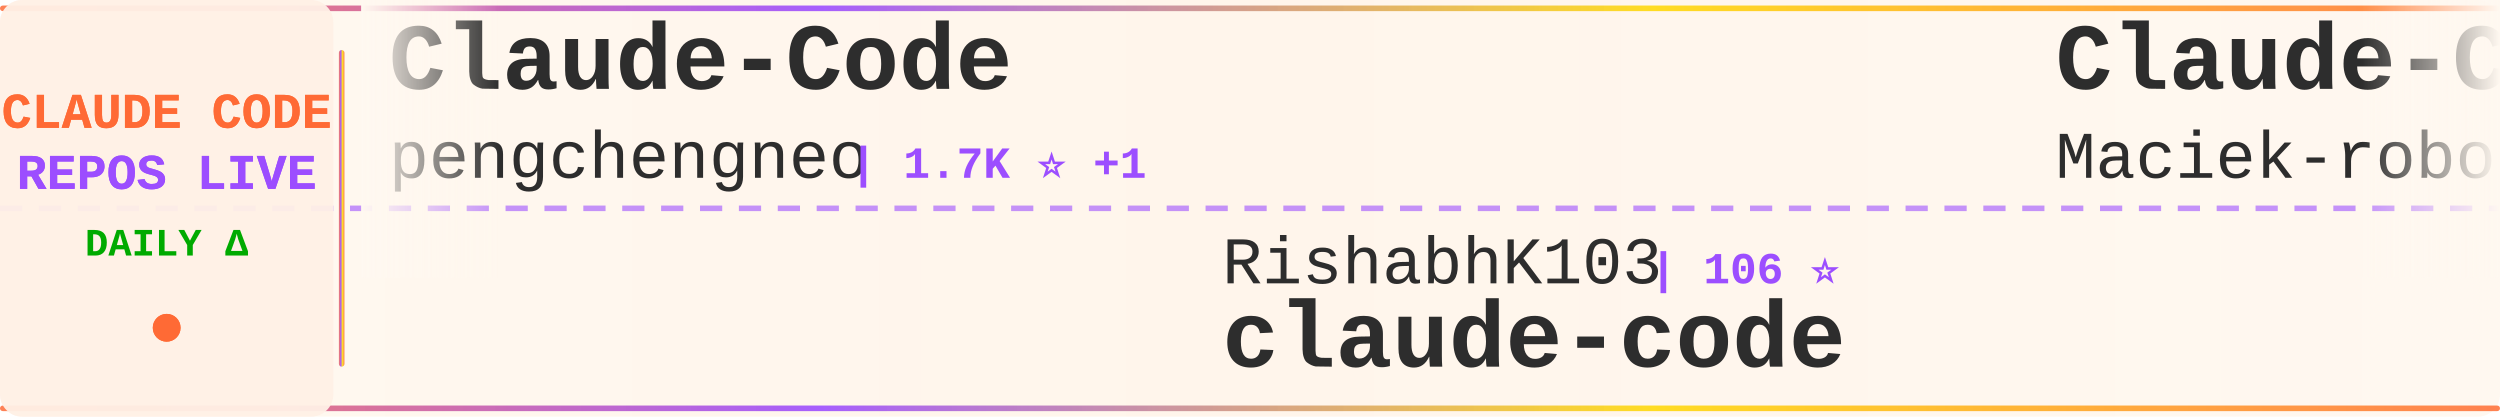
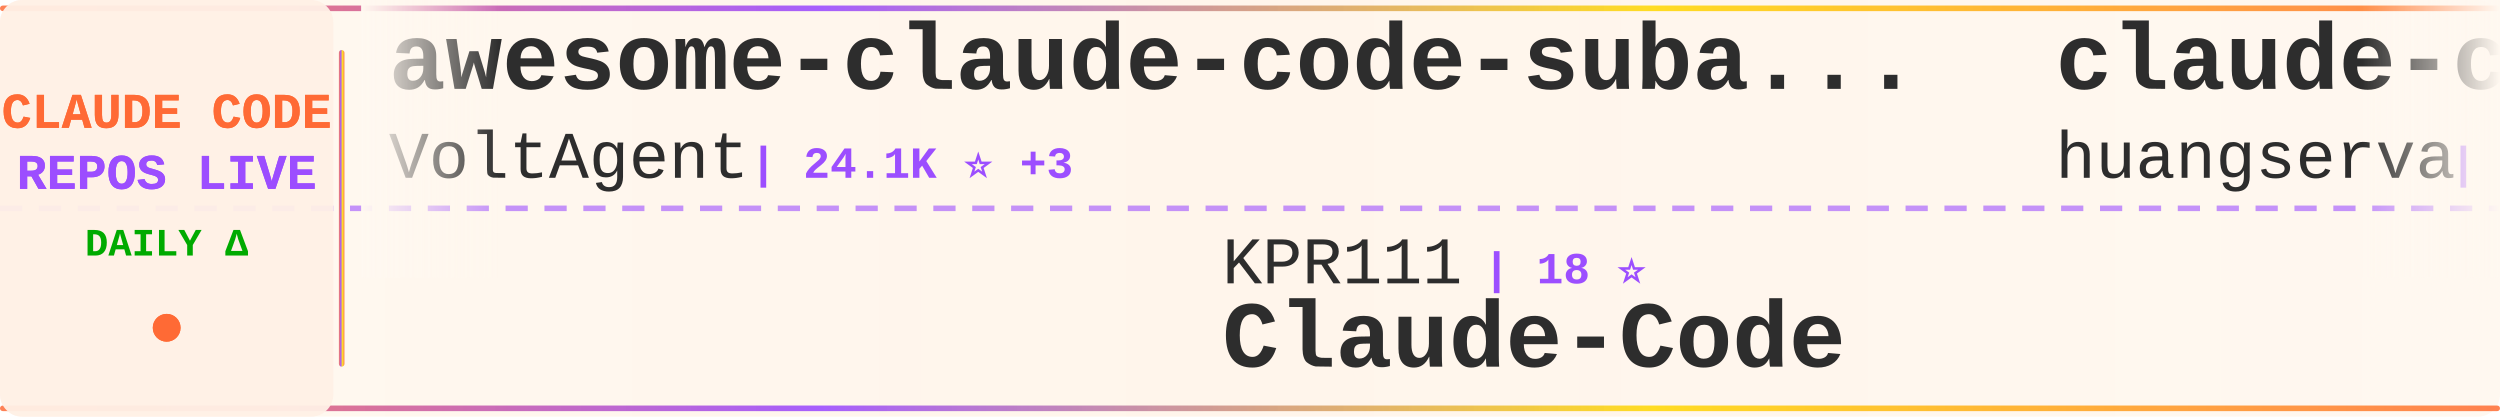
<svg xmlns="http://www.w3.org/2000/svg" width="900" height="150">
  <defs>
    <linearGradient id="tickerBg" x1="0%" y1="0%" x2="100%" y2="0%">
      <stop offset="0%" style="stop-color:#fff8f0;stop-opacity:0.98" />
      <stop offset="50%" style="stop-color:#fff5eb;stop-opacity:1" />
      <stop offset="100%" style="stop-color:#fff8f0;stop-opacity:0.98" />
    </linearGradient>
    <linearGradient id="borderGrad" x1="0%" y1="0%" x2="100%" y2="0%">
      <stop offset="0%" style="stop-color:#FF6B35;stop-opacity:0.85">
        <animate attributeName="stop-opacity" values="0.85;1;0.85" dur="2s" repeatCount="indefinite" />
      </stop>
      <stop offset="33%" style="stop-color:#9C4EFF;stop-opacity:0.9">
        <animate attributeName="stop-opacity" values="0.9;1;0.9" dur="2.2s" repeatCount="indefinite" />
      </stop>
      <stop offset="66%" style="stop-color:#FFD700;stop-opacity:0.85">
        <animate attributeName="stop-opacity" values="0.85;1;0.85" dur="1.8s" repeatCount="indefinite" />
      </stop>
      <stop offset="100%" style="stop-color:#FF6B35;stop-opacity:0.85">
        <animate attributeName="stop-opacity" values="0.85;1;0.85" dur="2s" repeatCount="indefinite" />
      </stop>
    </linearGradient>
    <filter id="textGlow">
      <feGaussianBlur stdDeviation="0.15" result="coloredBlur" />
      <feMerge>
        <feMergeNode in="coloredBlur" />
        <feMergeNode in="SourceGraphic" />
      </feMerge>
    </filter>
    <filter id="metricGlow">
      <feGaussianBlur stdDeviation="0.2" result="coloredBlur" />
      <feMerge>
        <feMergeNode in="coloredBlur" />
        <feMergeNode in="SourceGraphic" />
      </feMerge>
    </filter>
    <linearGradient id="leftFade" x1="0%" y1="0%" x2="100%" y2="0%">
      <stop offset="0%" style="stop-color:#fff8f0;stop-opacity:1" />
      <stop offset="100%" style="stop-color:#fff8f0;stop-opacity:0" />
    </linearGradient>
    <linearGradient id="rightFade" x1="0%" y1="0%" x2="100%" y2="0%">
      <stop offset="0%" style="stop-color:#fff8f0;stop-opacity:0" />
      <stop offset="100%" style="stop-color:#fff8f0;stop-opacity:1" />
    </linearGradient>
  </defs>
  <rect width="900" height="150" fill="url(#tickerBg)" rx="8" />
  <rect x="0" y="2" width="900" height="2" fill="url(#borderGrad)" rx="1" />
  <rect x="0" y="146" width="900" height="2" fill="url(#borderGrad)" rx="1" />
  <line x1="0" y1="75" x2="900" y2="75" stroke="#9C4EFF" stroke-width="2" stroke-dasharray="8 6" opacity="0.6" />
  <rect x="0" y="0" width="120" height="150" fill="#fff0e6" opacity="0.95" rx="8" />
  <text x="60" y="46" font-family="'Courier New', monospace" font-size="18" font-weight="bold" fill="#FF6B35" text-anchor="middle" filter="url(#textGlow)">
    CLAUDE CODE
  </text>
  <text x="60" y="68" font-family="'Courier New', monospace" font-size="18" font-weight="bold" fill="#9C4EFF" text-anchor="middle" filter="url(#textGlow)">
    REPOS LIVE
  </text>
  <text x="60" y="92" font-family="'Courier New', monospace" font-size="14" font-weight="bold" fill="#00aa00" text-anchor="middle">
    DAILY Δ
  </text>
  <circle cx="60" cy="118" r="5" fill="#FF6B35" filter="url(#metricGlow)">
    <animate attributeName="r" values="4;6;4" dur="1.5s" repeatCount="indefinite" />
    <animate attributeName="opacity" values="0.6;1;0.6" dur="1.5s" repeatCount="indefinite" />
  </circle>
  <rect x="122" y="18" width="2" height="114" fill="url(#borderGrad)" rx="1" />
  <clipPath id="tickerClip">
    <rect x="130" y="0" width="770" height="150" />
  </clipPath>
  <g clip-path="url(#tickerClip)">
    <g id="tickerItems">
      <animateTransform attributeName="transform" attributeType="XML" type="translate" from="0 0" to="-3000 0" dur="54s" repeatCount="indefinite" />
      <g transform="translate(0, 0)">
-         <text x="140" y="32" font-family="'Courier New', monospace" font-size="34" font-weight="bold" fill="#2d2d2d">Claude-Code</text>
-         <text x="140" y="64" font-family="'Courier New', monospace" font-size="24" font-weight="normal" fill="#2d2d2d" opacity="1.0">pengchengneo</text>
-         <text x="306" y="64" font-family="'Courier New', monospace" font-size="16" font-weight="bold" fill="#9C4EFF"> | 1.7K ⭐ +1</text>
+         <text x="140" y="32" font-family="'Courier New', monospace" font-size="34" font-weight="bold" fill="#2d2d2d">awesome-claude-code-suba...</text>
+         <text x="140" y="64" font-family="'Courier New', monospace" font-size="24" font-weight="normal" fill="#2d2d2d" opacity="1.0">VoltAgent</text>
+         <text x="270" y="64" font-family="'Courier New', monospace" font-size="16" font-weight="bold" fill="#9C4EFF"> | 24.1K ⭐ +3</text>
      </g>
      <g transform="translate(300, 0)">
-         <text x="140" y="102" font-family="'Courier New', monospace" font-size="24" font-weight="normal" fill="#2d2d2d" opacity="1.0">RishabhK103</text>
-         <text x="294" y="102" font-family="'Courier New', monospace" font-size="16" font-weight="bold" fill="#9C4EFF"> | 106 ⭐</text>
-         <text x="140" y="132" font-family="'Courier New', monospace" font-size="34" font-weight="bold" fill="#2d2d2d">claude-code</text>
+         <text x="140" y="102" font-family="'Courier New', monospace" font-size="24" font-weight="normal" fill="#2d2d2d" opacity="1.0">KPR111</text>
+         <text x="234" y="102" font-family="'Courier New', monospace" font-size="16" font-weight="bold" fill="#9C4EFF"> | 18 ⭐</text>
+         <text x="140" y="132" font-family="'Courier New', monospace" font-size="34" font-weight="bold" fill="#2d2d2d">Claude-Code</text>
      </g>
      <g transform="translate(600, 0)">
-         <text x="140" y="32" font-family="'Courier New', monospace" font-size="34" font-weight="bold" fill="#2d2d2d">Claude-Code-Usage-Monito...</text>
-         <text x="140" y="64" font-family="'Courier New', monospace" font-size="24" font-weight="normal" fill="#2d2d2d" opacity="1.0">Maciek-roboblog</text>
-         <text x="342" y="64" font-family="'Courier New', monospace" font-size="16" font-weight="bold" fill="#9C4EFF"> | 8.6K ⭐</text>
+         <text x="140" y="32" font-family="'Courier New', monospace" font-size="34" font-weight="bold" fill="#2d2d2d">claude-code-cli</text>
+         <text x="140" y="64" font-family="'Courier New', monospace" font-size="24" font-weight="normal" fill="#2d2d2d" opacity="1.0">huangserva</text>
+         <text x="282" y="64" font-family="'Courier New', monospace" font-size="16" font-weight="bold" fill="#9C4EFF"> | 622 ⭐</text>
      </g>
      <g transform="translate(900, 0)">
-         <text x="140" y="102" font-family="'Courier New', monospace" font-size="24" font-weight="normal" fill="#2d2d2d" opacity="1.0">wanshuiyin</text>
-         <text x="282" y="102" font-family="'Courier New', monospace" font-size="16" font-weight="bold" fill="#9C4EFF"> | 14.4K ⭐ +9</text>
-         <text x="140" y="132" font-family="'Courier New', monospace" font-size="34" font-weight="bold" fill="#2d2d2d">Auto-claude-code-researc...</text>
+         <text x="140" y="102" font-family="'Courier New', monospace" font-size="24" font-weight="normal" fill="#2d2d2d" opacity="1.0">Windy3f3f3f3f</text>
+         <text x="318" y="102" font-family="'Courier New', monospace" font-size="16" font-weight="bold" fill="#9C4EFF"> | 2.5K ⭐</text>
+         <text x="140" y="132" font-family="'Courier New', monospace" font-size="34" font-weight="bold" fill="#2d2d2d">claude-code-from-scratch</text>
      </g>
      <g transform="translate(1200, 0)">
-         <text x="140" y="32" font-family="'Courier New', monospace" font-size="34" font-weight="bold" fill="#2d2d2d">free-claude-code</text>
-         <text x="140" y="64" font-family="'Courier New', monospace" font-size="24" font-weight="normal" fill="#2d2d2d" opacity="1.0">Alishahryar1</text>
-         <text x="306" y="64" font-family="'Courier New', monospace" font-size="16" font-weight="bold" fill="#9C4EFF"> | 44.9K ⭐ +41</text>
+         <text x="140" y="32" font-family="'Courier New', monospace" font-size="34" font-weight="bold" fill="#2d2d2d">claude-code</text>
+         <text x="140" y="64" font-family="'Courier New', monospace" font-size="24" font-weight="normal" fill="#2d2d2d" opacity="1.0">RishabhK103</text>
+         <text x="294" y="64" font-family="'Courier New', monospace" font-size="16" font-weight="bold" fill="#9C4EFF"> | 106 ⭐</text>
      </g>
      <g transform="translate(1500, 0)">
-         <text x="140" y="102" font-family="'Courier New', monospace" font-size="24" font-weight="normal" fill="#2d2d2d" opacity="1.0">alejandrobalderas</text>
-         <text x="366" y="102" font-family="'Courier New', monospace" font-size="16" font-weight="bold" fill="#9C4EFF"> | 2.7K ⭐</text>
-         <text x="140" y="132" font-family="'Courier New', monospace" font-size="34" font-weight="bold" fill="#2d2d2d">claude-code-from-source</text>
+         <text x="140" y="102" font-family="'Courier New', monospace" font-size="24" font-weight="normal" fill="#2d2d2d" opacity="1.0">pengchengneo</text>
+         <text x="306" y="102" font-family="'Courier New', monospace" font-size="16" font-weight="bold" fill="#9C4EFF"> | 1.7K ⭐</text>
+         <text x="140" y="132" font-family="'Courier New', monospace" font-size="34" font-weight="bold" fill="#2d2d2d">Claude-Code</text>
      </g>
      <g transform="translate(1800, 0)">
-         <text x="140" y="32" font-family="'Courier New', monospace" font-size="34" font-weight="bold" fill="#2d2d2d">claude-code-book</text>
-         <text x="140" y="64" font-family="'Courier New', monospace" font-size="24" font-weight="normal" fill="#2d2d2d" opacity="1.0">lintsinghua</text>
-         <text x="294" y="64" font-family="'Courier New', monospace" font-size="16" font-weight="bold" fill="#9C4EFF"> | 4.1K ⭐ +2</text>
+         <text x="140" y="32" font-family="'Courier New', monospace" font-size="34" font-weight="bold" fill="#2d2d2d">claude-code-from-source</text>
+         <text x="140" y="64" font-family="'Courier New', monospace" font-size="24" font-weight="normal" fill="#2d2d2d" opacity="1.0">alejandrobalderas</text>
+         <text x="366" y="64" font-family="'Courier New', monospace" font-size="16" font-weight="bold" fill="#9C4EFF"> | 2.7K ⭐</text>
      </g>
      <g transform="translate(2100, 0)">
-         <text x="140" y="102" font-family="'Courier New', monospace" font-size="24" font-weight="normal" fill="#2d2d2d" opacity="1.0">lorryjovens-hub</text>
-         <text x="342" y="102" font-family="'Courier New', monospace" font-size="16" font-weight="bold" fill="#9C4EFF"> | 1.7K ⭐</text>
-         <text x="140" y="132" font-family="'Courier New', monospace" font-size="34" font-weight="bold" fill="#2d2d2d">claude-code-rust</text>
+         <text x="140" y="102" font-family="'Courier New', monospace" font-size="24" font-weight="normal" fill="#2d2d2d" opacity="1.0">disler</text>
+         <text x="234" y="102" font-family="'Courier New', monospace" font-size="16" font-weight="bold" fill="#9C4EFF"> | 1.6K ⭐ +1</text>
+         <text x="140" y="132" font-family="'Courier New', monospace" font-size="34" font-weight="bold" fill="#2d2d2d">pi-vs-claude-code</text>
      </g>
      <g transform="translate(2400, 0)">
-         <text x="140" y="32" font-family="'Courier New', monospace" font-size="34" font-weight="bold" fill="#2d2d2d">claude-code-source</text>
-         <text x="140" y="64" font-family="'Courier New', monospace" font-size="24" font-weight="normal" fill="#2d2d2d" opacity="1.0">AprilNEA</text>
-         <text x="258" y="64" font-family="'Courier New', monospace" font-size="16" font-weight="bold" fill="#9C4EFF"> | 393 ⭐</text>
+         <text x="140" y="32" font-family="'Courier New', monospace" font-size="34" font-weight="bold" fill="#2d2d2d">andrej-karpathy-skills</text>
+         <text x="140" y="64" font-family="'Courier New', monospace" font-size="24" font-weight="normal" fill="#2d2d2d" opacity="1.0">multica-ai</text>
+         <text x="282" y="64" font-family="'Courier New', monospace" font-size="16" font-weight="bold" fill="#9C4EFF"> | 200.7K ⭐ +26</text>
      </g>
      <g transform="translate(2700, 0)">
-         <text x="140" y="102" font-family="'Courier New', monospace" font-size="24" font-weight="normal" fill="#2d2d2d" opacity="1.0">chauncygu</text>
-         <text x="270" y="102" font-family="'Courier New', monospace" font-size="16" font-weight="bold" fill="#9C4EFF"> | 2.8K ⭐ +1</text>
-         <text x="140" y="132" font-family="'Courier New', monospace" font-size="34" font-weight="bold" fill="#2d2d2d">collection-claude-code-s...</text>
+         <text x="140" y="102" font-family="'Courier New', monospace" font-size="24" font-weight="normal" fill="#2d2d2d" opacity="1.0">frankbria</text>
+         <text x="270" y="102" font-family="'Courier New', monospace" font-size="16" font-weight="bold" fill="#9C4EFF"> | 9.6K ⭐ +1</text>
+         <text x="140" y="132" font-family="'Courier New', monospace" font-size="34" font-weight="bold" fill="#2d2d2d">ralph-claude-code</text>
      </g>
      <g transform="translate(3000, 0)">
-         <text x="140" y="32" font-family="'Courier New', monospace" font-size="34" font-weight="bold" fill="#2d2d2d">Claude-Code</text>
-         <text x="140" y="64" font-family="'Courier New', monospace" font-size="24" font-weight="normal" fill="#2d2d2d" opacity="1.0">pengchengneo</text>
-         <text x="306" y="64" font-family="'Courier New', monospace" font-size="16" font-weight="bold" fill="#9C4EFF"> | 1.7K ⭐ +1</text>
+         <text x="140" y="32" font-family="'Courier New', monospace" font-size="34" font-weight="bold" fill="#2d2d2d">awesome-claude-code-suba...</text>
+         <text x="140" y="64" font-family="'Courier New', monospace" font-size="24" font-weight="normal" fill="#2d2d2d" opacity="1.0">VoltAgent</text>
+         <text x="270" y="64" font-family="'Courier New', monospace" font-size="16" font-weight="bold" fill="#9C4EFF"> | 24.1K ⭐ +3</text>
      </g>
      <g transform="translate(3300, 0)">
-         <text x="140" y="102" font-family="'Courier New', monospace" font-size="24" font-weight="normal" fill="#2d2d2d" opacity="1.0">RishabhK103</text>
-         <text x="294" y="102" font-family="'Courier New', monospace" font-size="16" font-weight="bold" fill="#9C4EFF"> | 106 ⭐</text>
-         <text x="140" y="132" font-family="'Courier New', monospace" font-size="34" font-weight="bold" fill="#2d2d2d">claude-code</text>
+         <text x="140" y="102" font-family="'Courier New', monospace" font-size="24" font-weight="normal" fill="#2d2d2d" opacity="1.0">KPR111</text>
+         <text x="234" y="102" font-family="'Courier New', monospace" font-size="16" font-weight="bold" fill="#9C4EFF"> | 18 ⭐</text>
+         <text x="140" y="132" font-family="'Courier New', monospace" font-size="34" font-weight="bold" fill="#2d2d2d">Claude-Code</text>
      </g>
      <g transform="translate(3600, 0)">
-         <text x="140" y="32" font-family="'Courier New', monospace" font-size="34" font-weight="bold" fill="#2d2d2d">Claude-Code-Usage-Monito...</text>
-         <text x="140" y="64" font-family="'Courier New', monospace" font-size="24" font-weight="normal" fill="#2d2d2d" opacity="1.0">Maciek-roboblog</text>
-         <text x="342" y="64" font-family="'Courier New', monospace" font-size="16" font-weight="bold" fill="#9C4EFF"> | 8.6K ⭐</text>
+         <text x="140" y="32" font-family="'Courier New', monospace" font-size="34" font-weight="bold" fill="#2d2d2d">claude-code-cli</text>
+         <text x="140" y="64" font-family="'Courier New', monospace" font-size="24" font-weight="normal" fill="#2d2d2d" opacity="1.0">huangserva</text>
+         <text x="282" y="64" font-family="'Courier New', monospace" font-size="16" font-weight="bold" fill="#9C4EFF"> | 622 ⭐</text>
      </g>
      <g transform="translate(3900, 0)">
-         <text x="140" y="102" font-family="'Courier New', monospace" font-size="24" font-weight="normal" fill="#2d2d2d" opacity="1.0">wanshuiyin</text>
-         <text x="282" y="102" font-family="'Courier New', monospace" font-size="16" font-weight="bold" fill="#9C4EFF"> | 14.4K ⭐ +9</text>
-         <text x="140" y="132" font-family="'Courier New', monospace" font-size="34" font-weight="bold" fill="#2d2d2d">Auto-claude-code-researc...</text>
+         <text x="140" y="102" font-family="'Courier New', monospace" font-size="24" font-weight="normal" fill="#2d2d2d" opacity="1.0">Windy3f3f3f3f</text>
+         <text x="318" y="102" font-family="'Courier New', monospace" font-size="16" font-weight="bold" fill="#9C4EFF"> | 2.5K ⭐</text>
+         <text x="140" y="132" font-family="'Courier New', monospace" font-size="34" font-weight="bold" fill="#2d2d2d">claude-code-from-scratch</text>
      </g>
    </g>
  </g>
  <rect x="130" y="0" width="50" height="100" fill="url(#leftFade)" />
  <rect x="850" y="0" width="50" height="100" fill="url(#rightFade)" />
</svg>
